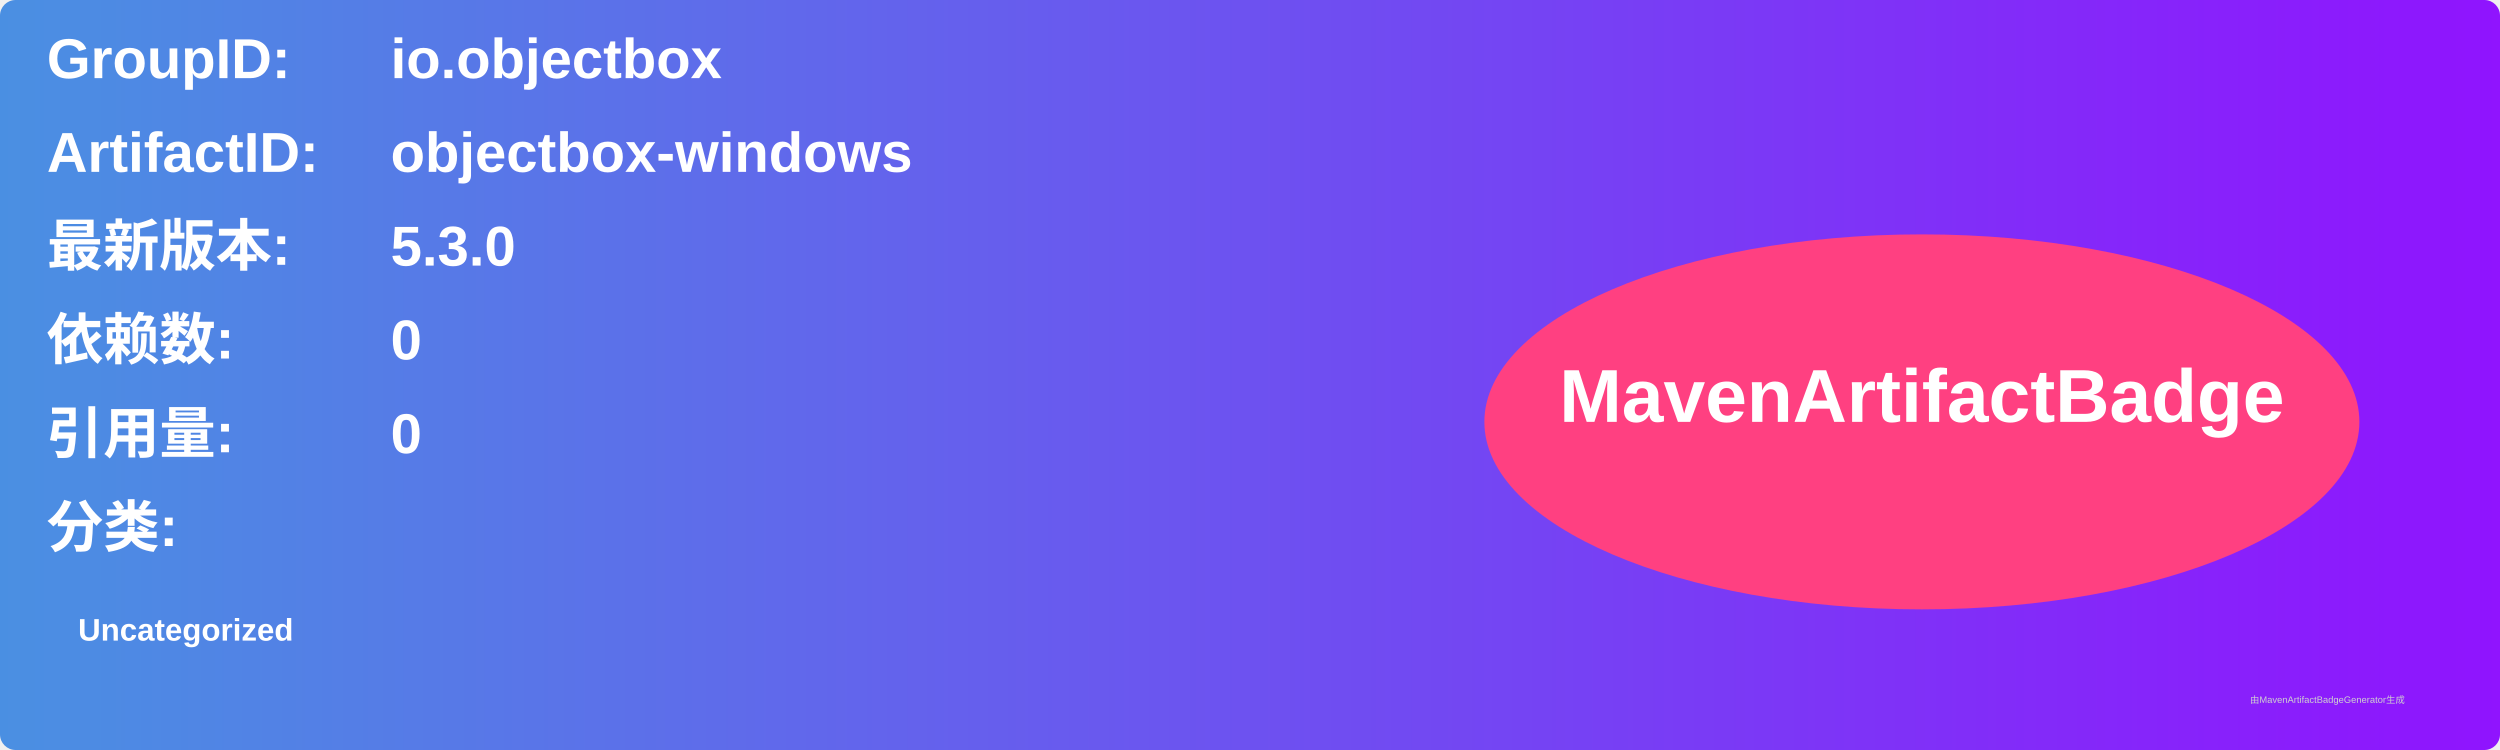
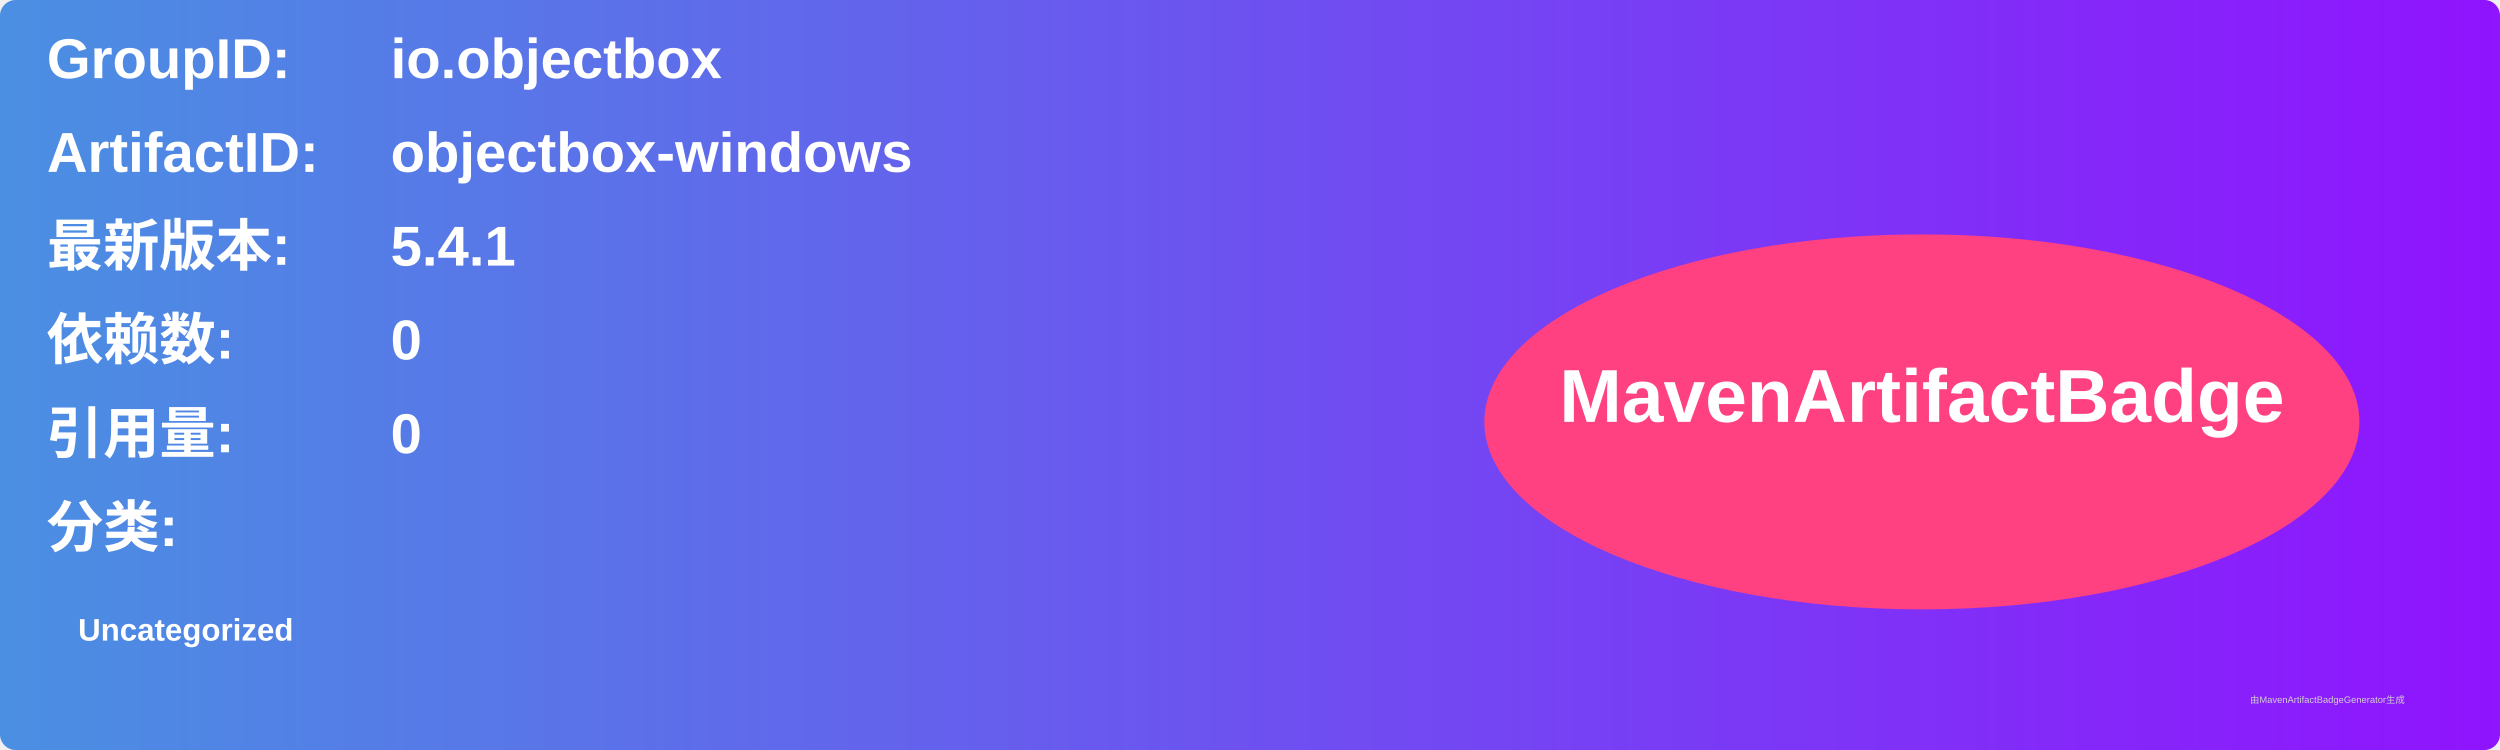
<svg xmlns="http://www.w3.org/2000/svg" width="800" height="240" viewBox="0 0 800 240">
  <linearGradient id="grad" x1="0%" y1="0%" x2="100%" y2="0%">
    <stop offset="0%" stop-color="#4a90e2" />
    <stop offset="100%" stop-color="#9013fe" />
  </linearGradient>
  <rect width="100%" height="100%" rx="5" ry="5" fill="url(#grad)" />
  <g transform="translate(15, 15)">
    <text x="0" y="10" font-family="Arial" font-size="18" fill="white" font-weight="bold" width="260">GroupID:</text>
    <text x="110" y="10" font-family="Arial" font-size="18" fill="white" font-weight="bold" width="460">io.objectbox</text>
    <text x="0" y="40" font-family="Arial" font-size="18" fill="white" font-weight="bold" width="260">ArtifactID:</text>
    <text x="110" y="40" font-family="Arial" font-size="18" fill="white" font-weight="bold" width="460">objectbox-windows</text>
    <text x="0" y="70" font-family="Arial" font-size="18" fill="white" font-weight="bold">最新版本:</text>
    <text x="110" y="70" font-family="Arial" font-size="18" fill="white" font-weight="bold">
-       <tspan font-weight="bold">5.3.0</tspan>
+       <tspan font-weight="bold">5.4.1</tspan>
    </text>
    <text x="0" y="100" font-family="Arial" font-size="18" fill="white" font-weight="bold">依赖数: </text>
    <text x="110" y="100" font-family="Arial" font-size="18" fill="white">
      <tspan font-weight="bold">0</tspan>
    </text>
    <text x="0" y="130" font-family="Arial" font-size="18" fill="white" font-weight="bold">引用量: </text>
    <text x="110" y="130" font-family="Arial" font-size="18" fill="white">
      <tspan font-weight="bold">0</tspan>
    </text>
    <text x="0" y="160" font-family="Arial" font-size="18" fill="white" font-weight="bold">分类:</text>
    <text x="10" y="190" font-family="Arial" font-size="10" fill="white">
      <tspan font-weight="bold">Uncategorized</tspan>
    </text>
    <ellipse cx="600" cy="120" rx="140" ry="60" fill="#ff4081" />
    <text x="600" y="120" text-anchor="middle" font-family="Arial" font-size="24" fill="white" font-weight="bold">MavenArtifactBadge</text>
  </g>
  <text x="720" y="225" font-family="Arial" font-size="3" fill="#d0d0d0">由MavenArtifactBadgeGenerator生成</text>
</svg>
